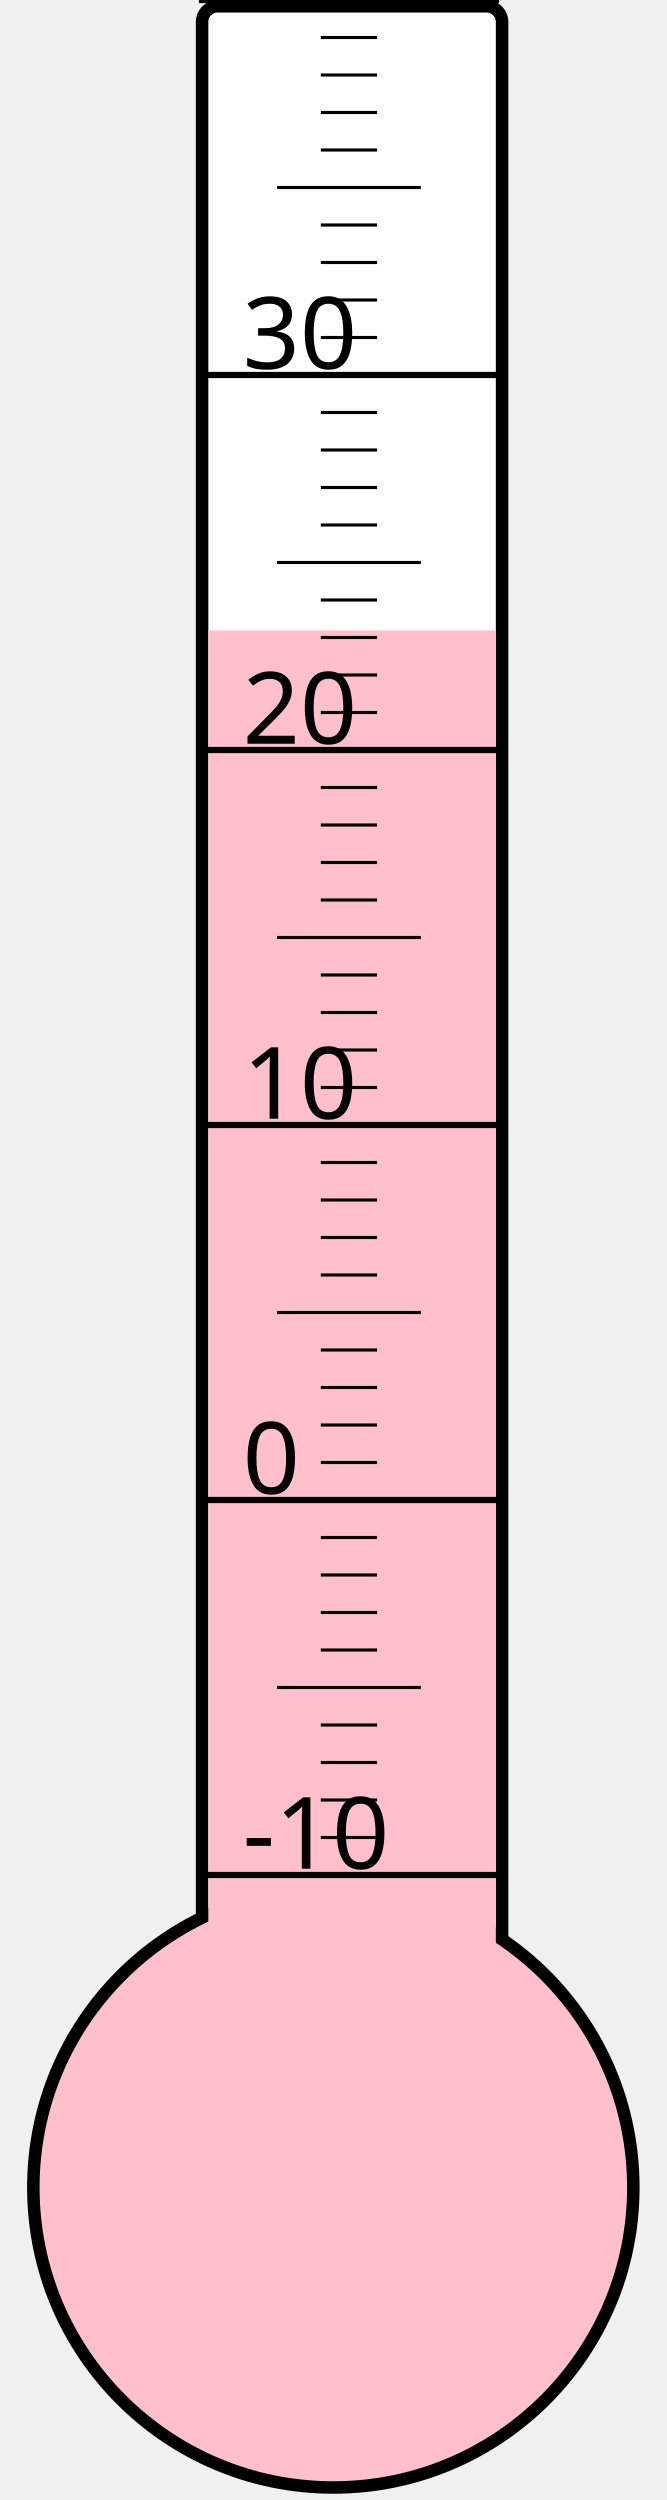
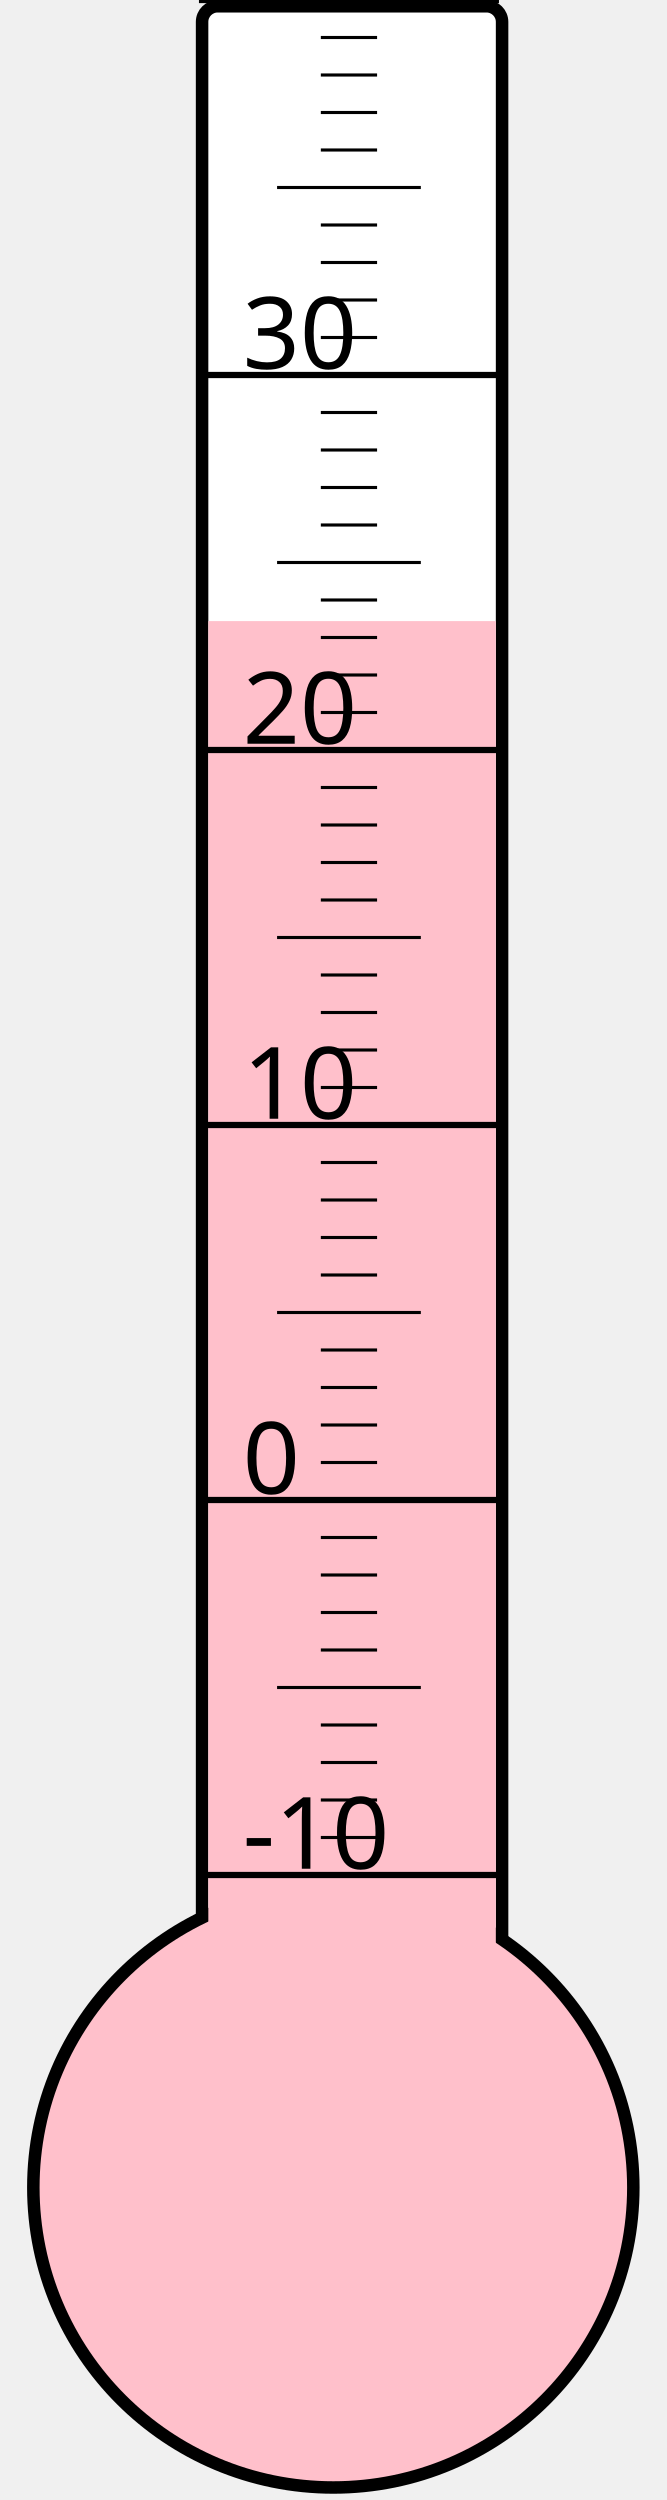
<svg xmlns="http://www.w3.org/2000/svg" width="40px" height="150px" viewBox="0 0 200 800">
  <rect width="200" height="800" x="0" y="0" style="fill: #ffffeb; fill-opacity: 0;" />
  <rect width="96" height="680" x="58" y="2" rx="5" ry="5" style="fill: white; fill-opacity: 1; stroke: black; stroke-width: 4;" />
  <circle cx="100" cy="700" r="96" style="fill: pink; stroke: black; stroke-width: 4;" />
-   <rect width="92" height="498.25" x="60" y="201.75" style="fill: pink; fill-opacity: 1; stroke-width: 0;" />
+   <rect width="92" height="501.25" x="60" y="198.75" style="fill: pink; fill-opacity: 1; stroke-width: 0;" />
  <text x="71" y="598" style="font-family: sans-serif; font-size: 24pt;">-10</text>
  <text x="71" y="478" style="font-family: sans-serif; font-size: 24pt;">0</text>
  <text x="71" y="358" style="font-family: sans-serif; font-size: 24pt;">10</text>
  <text x="71" y="238" style="font-family: sans-serif; font-size: 24pt;">20</text>
  <text x="71" y="118" style="font-family: sans-serif; font-size: 24pt;">30</text>
  <g style="stroke: black;">
    <line x1="57" y1="600" x2="153" y2="600" style="stroke-width: 2;" />
    <line x1="96" y1="588" x2="114" y2="588" style="stroke-width: 1;" />
    <line x1="96" y1="576" x2="114" y2="576" style="stroke-width: 1;" />
    <line x1="96" y1="564" x2="114" y2="564" style="stroke-width: 1;" />
    <line x1="96" y1="552" x2="114" y2="552" style="stroke-width: 1;" />
    <line x1="82" y1="540" x2="128" y2="540" style="stroke-width: 1;" />
    <line x1="96" y1="528" x2="114" y2="528" style="stroke-width: 1;" />
    <line x1="96" y1="516" x2="114" y2="516" style="stroke-width: 1;" />
    <line x1="96" y1="504" x2="114" y2="504" style="stroke-width: 1;" />
    <line x1="96" y1="492" x2="114" y2="492" style="stroke-width: 1;" />
    <line x1="57" y1="480" x2="153" y2="480" style="stroke-width: 2;" />
    <line x1="96" y1="468" x2="114" y2="468" style="stroke-width: 1;" />
    <line x1="96" y1="456" x2="114" y2="456" style="stroke-width: 1;" />
    <line x1="96" y1="444" x2="114" y2="444" style="stroke-width: 1;" />
    <line x1="96" y1="432" x2="114" y2="432" style="stroke-width: 1;" />
    <line x1="82" y1="420" x2="128" y2="420" style="stroke-width: 1;" />
    <line x1="96" y1="408" x2="114" y2="408" style="stroke-width: 1;" />
    <line x1="96" y1="396" x2="114" y2="396" style="stroke-width: 1;" />
    <line x1="96" y1="384" x2="114" y2="384" style="stroke-width: 1;" />
    <line x1="96" y1="372" x2="114" y2="372" style="stroke-width: 1;" />
    <line x1="57" y1="360" x2="153" y2="360" style="stroke-width: 2;" />
    <line x1="96" y1="348" x2="114" y2="348" style="stroke-width: 1;" />
    <line x1="96" y1="336" x2="114" y2="336" style="stroke-width: 1;" />
    <line x1="96" y1="324" x2="114" y2="324" style="stroke-width: 1;" />
    <line x1="96" y1="312" x2="114" y2="312" style="stroke-width: 1;" />
    <line x1="82" y1="300" x2="128" y2="300" style="stroke-width: 1;" />
    <line x1="96" y1="288" x2="114" y2="288" style="stroke-width: 1;" />
    <line x1="96" y1="276" x2="114" y2="276" style="stroke-width: 1;" />
    <line x1="96" y1="264" x2="114" y2="264" style="stroke-width: 1;" />
    <line x1="96" y1="252" x2="114" y2="252" style="stroke-width: 1;" />
    <line x1="57" y1="240" x2="153" y2="240" style="stroke-width: 2;" />
    <line x1="96" y1="228" x2="114" y2="228" style="stroke-width: 1;" />
    <line x1="96" y1="216" x2="114" y2="216" style="stroke-width: 1;" />
    <line x1="96" y1="204" x2="114" y2="204" style="stroke-width: 1;" />
    <line x1="96" y1="192" x2="114" y2="192" style="stroke-width: 1;" />
    <line x1="82" y1="180" x2="128" y2="180" style="stroke-width: 1;" />
    <line x1="96" y1="168" x2="114" y2="168" style="stroke-width: 1;" />
    <line x1="96" y1="156" x2="114" y2="156" style="stroke-width: 1;" />
    <line x1="96" y1="144" x2="114" y2="144" style="stroke-width: 1;" />
    <line x1="96" y1="132" x2="114" y2="132" style="stroke-width: 1;" />
    <line x1="57" y1="120" x2="153" y2="120" style="stroke-width: 2;" />
    <line x1="96" y1="108" x2="114" y2="108" style="stroke-width: 1;" />
    <line x1="96" y1="96" x2="114" y2="96" style="stroke-width: 1;" />
    <line x1="96" y1="84" x2="114" y2="84" style="stroke-width: 1;" />
    <line x1="96" y1="72" x2="114" y2="72" style="stroke-width: 1;" />
    <line x1="82" y1="60" x2="128" y2="60" style="stroke-width: 1;" />
    <line x1="96" y1="48" x2="114" y2="48" style="stroke-width: 1;" />
    <line x1="96" y1="36" x2="114" y2="36" style="stroke-width: 1;" />
    <line x1="96" y1="24" x2="114" y2="24" style="stroke-width: 1;" />
    <line x1="96" y1="12" x2="114" y2="12" style="stroke-width: 1;" />
    <line x1="57" y1="0" x2="153" y2="0" style="stroke-width: 2;" />
  </g>
</svg>
